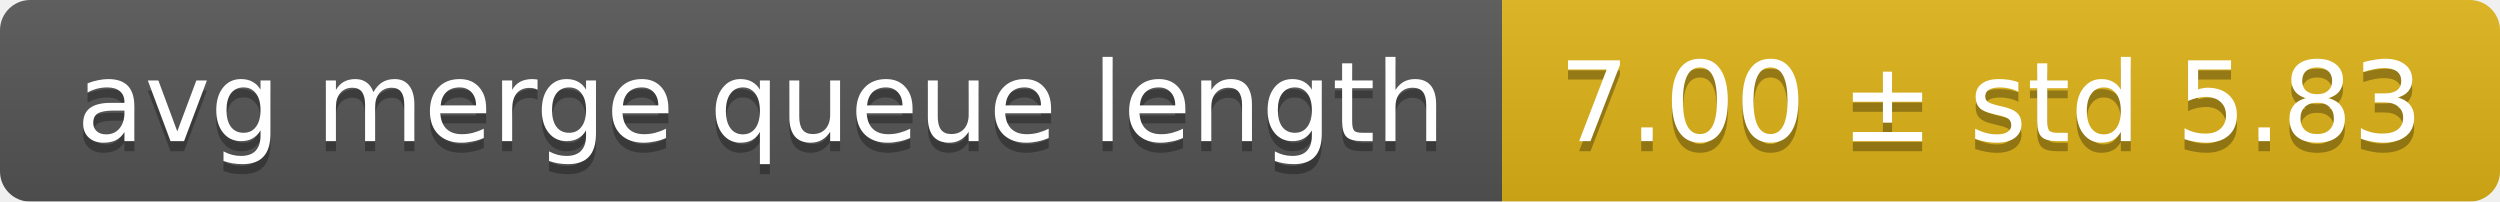
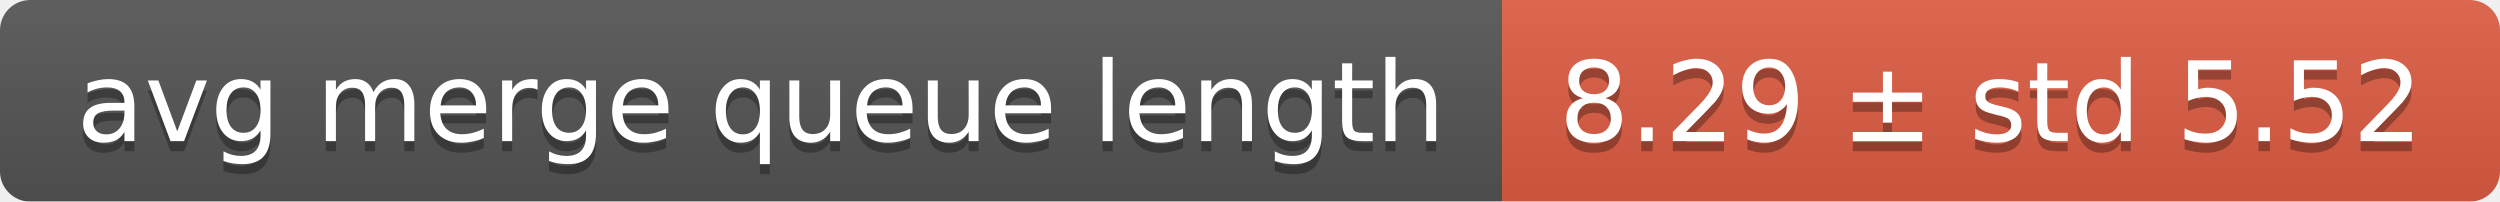
<svg xmlns="http://www.w3.org/2000/svg" width="248" height="20">
  <linearGradient id="smooth" x2="0" y2="100%">
    <stop offset="0" stop-color="#bbb" stop-opacity=".1" />
    <stop offset="1" stop-opacity=".1" />
  </linearGradient>
  <mask id="round">
    <rect width="248" height="20" rx="3" fill="#fff" />
  </mask>
  <g mask="url(#round)">
    <rect width="149" height="20" fill="#555" />
-     <rect x="149" width="99" height="20" fill="#dfb317" />
+     <rect x="149" width="99" height="20" fill="#e05d44" />
    <rect width="248" height="20" fill="url(#smooth)" />
  </g>
  <g fill="#fff" text-anchor="middle" font-family="DejaVu Sans,Verdana,Geneva,sans-serif" font-size="11">
    <text x="75.5" y="15" fill="#010101" fill-opacity=".3">avg merge queue length</text>
    <text x="75.5" y="14">avg merge queue length</text>
-     <text x="197.5" y="15" fill="#010101" fill-opacity=".3">7.00 ± std 5.83</text>
-     <text x="197.5" y="14">7.00 ± std 5.83</text>
+     <text x="197.5" y="15" fill="#010101" fill-opacity=".3">8.29 ± std 5.52</text>
+     <text x="197.5" y="14">8.29 ± std 5.52</text>
  </g>
</svg>
